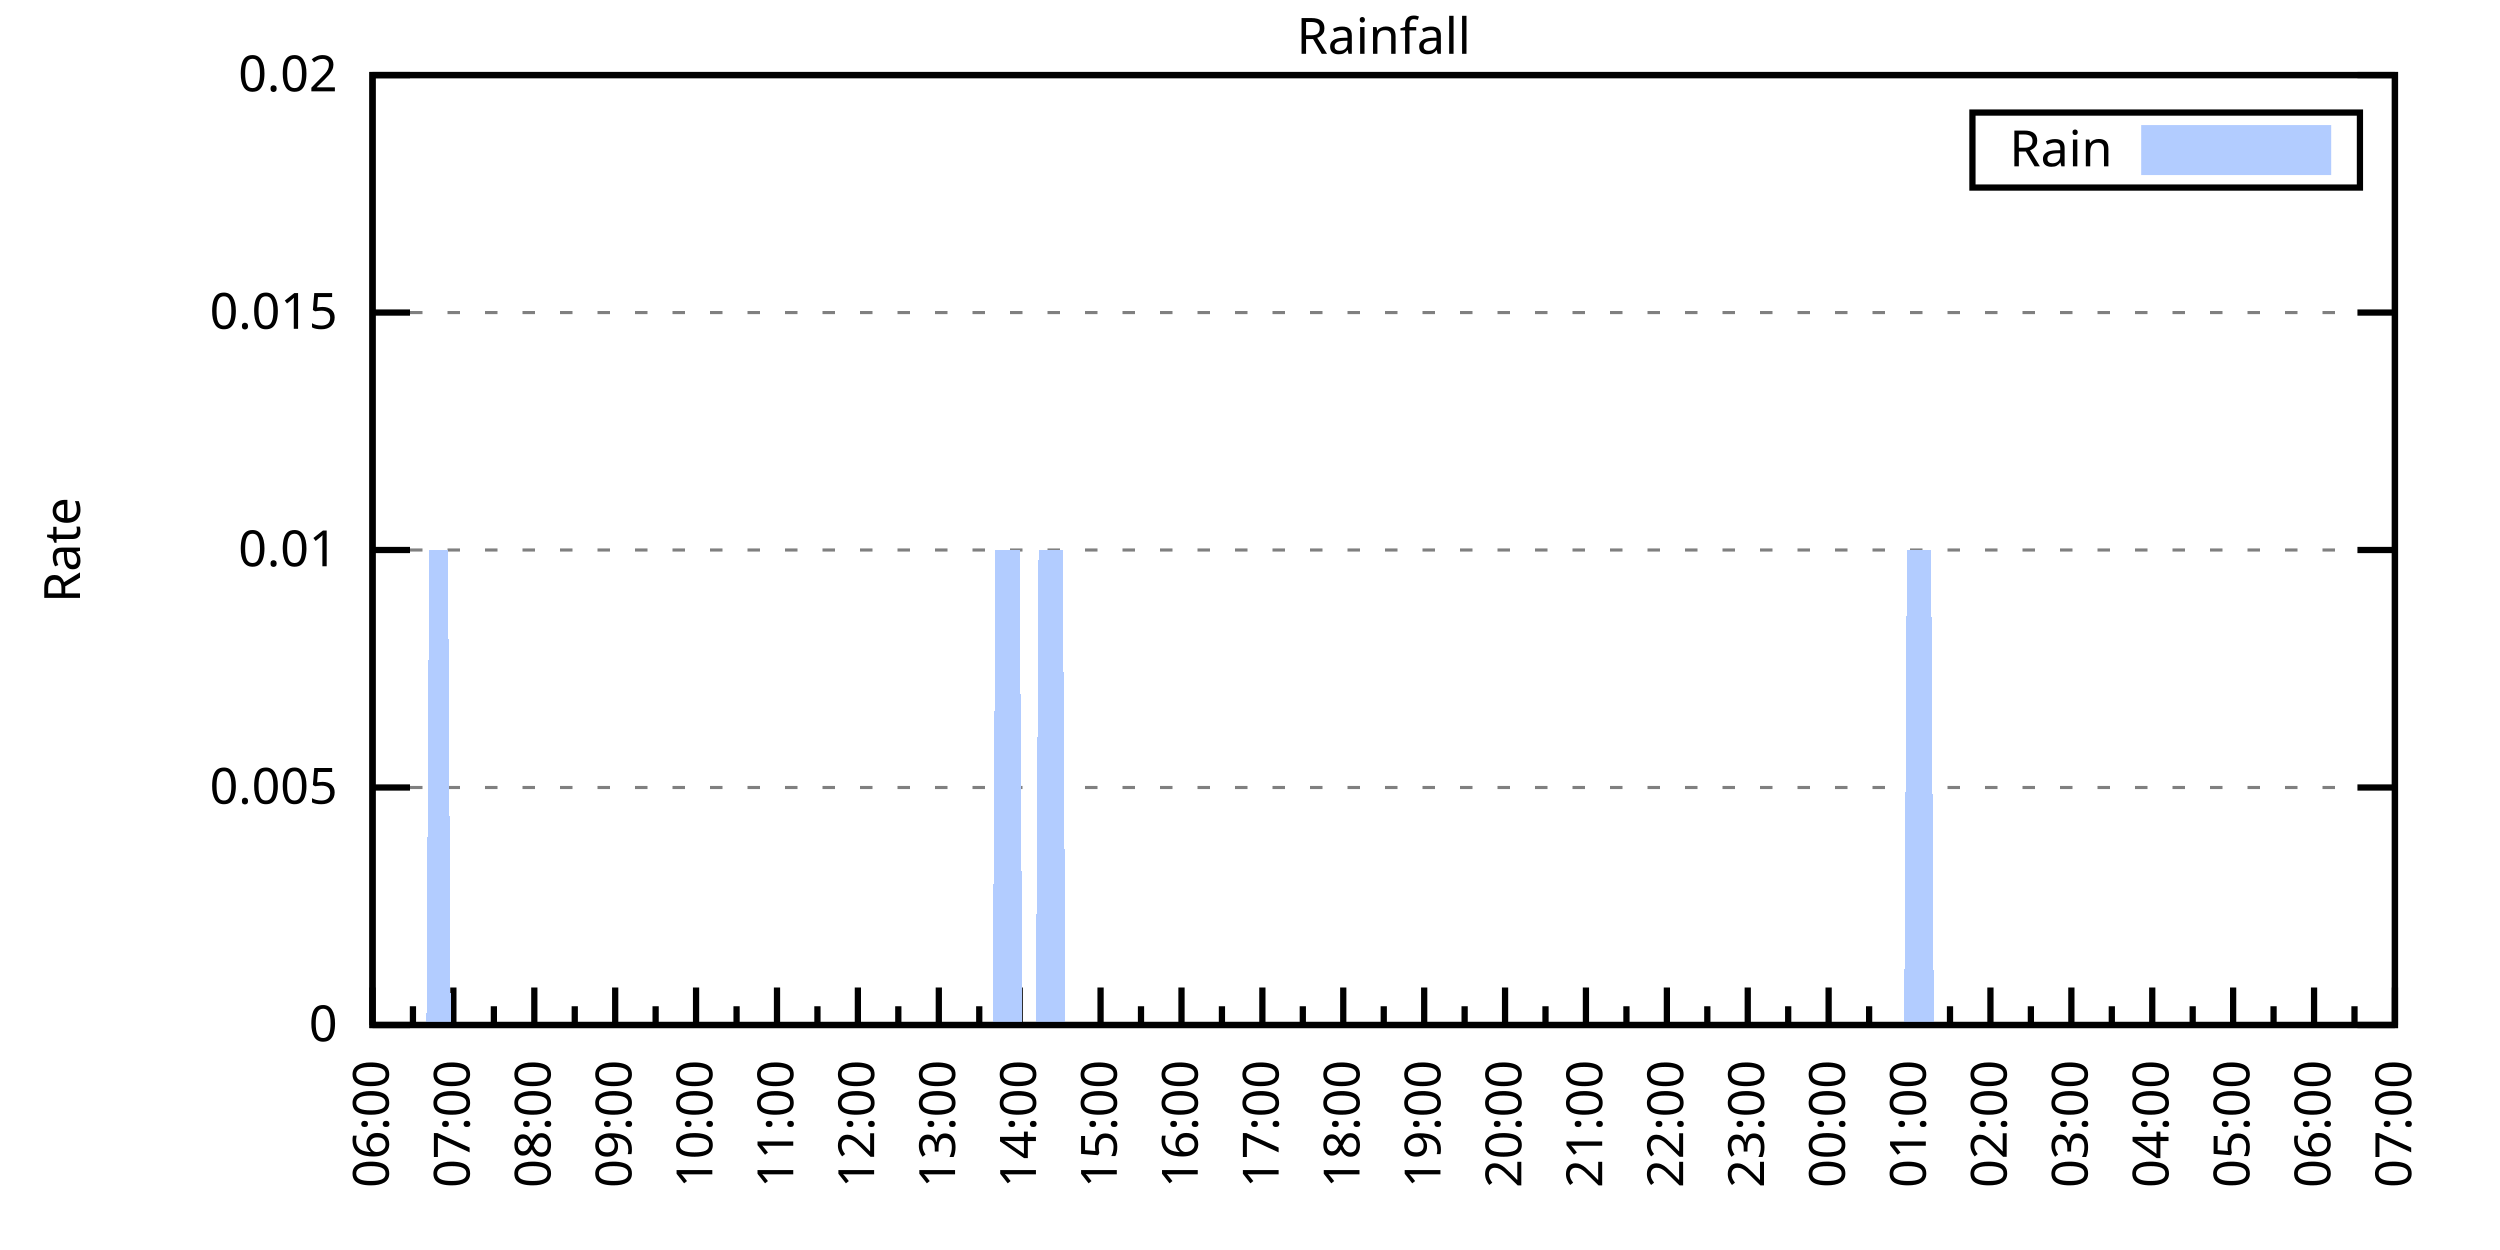
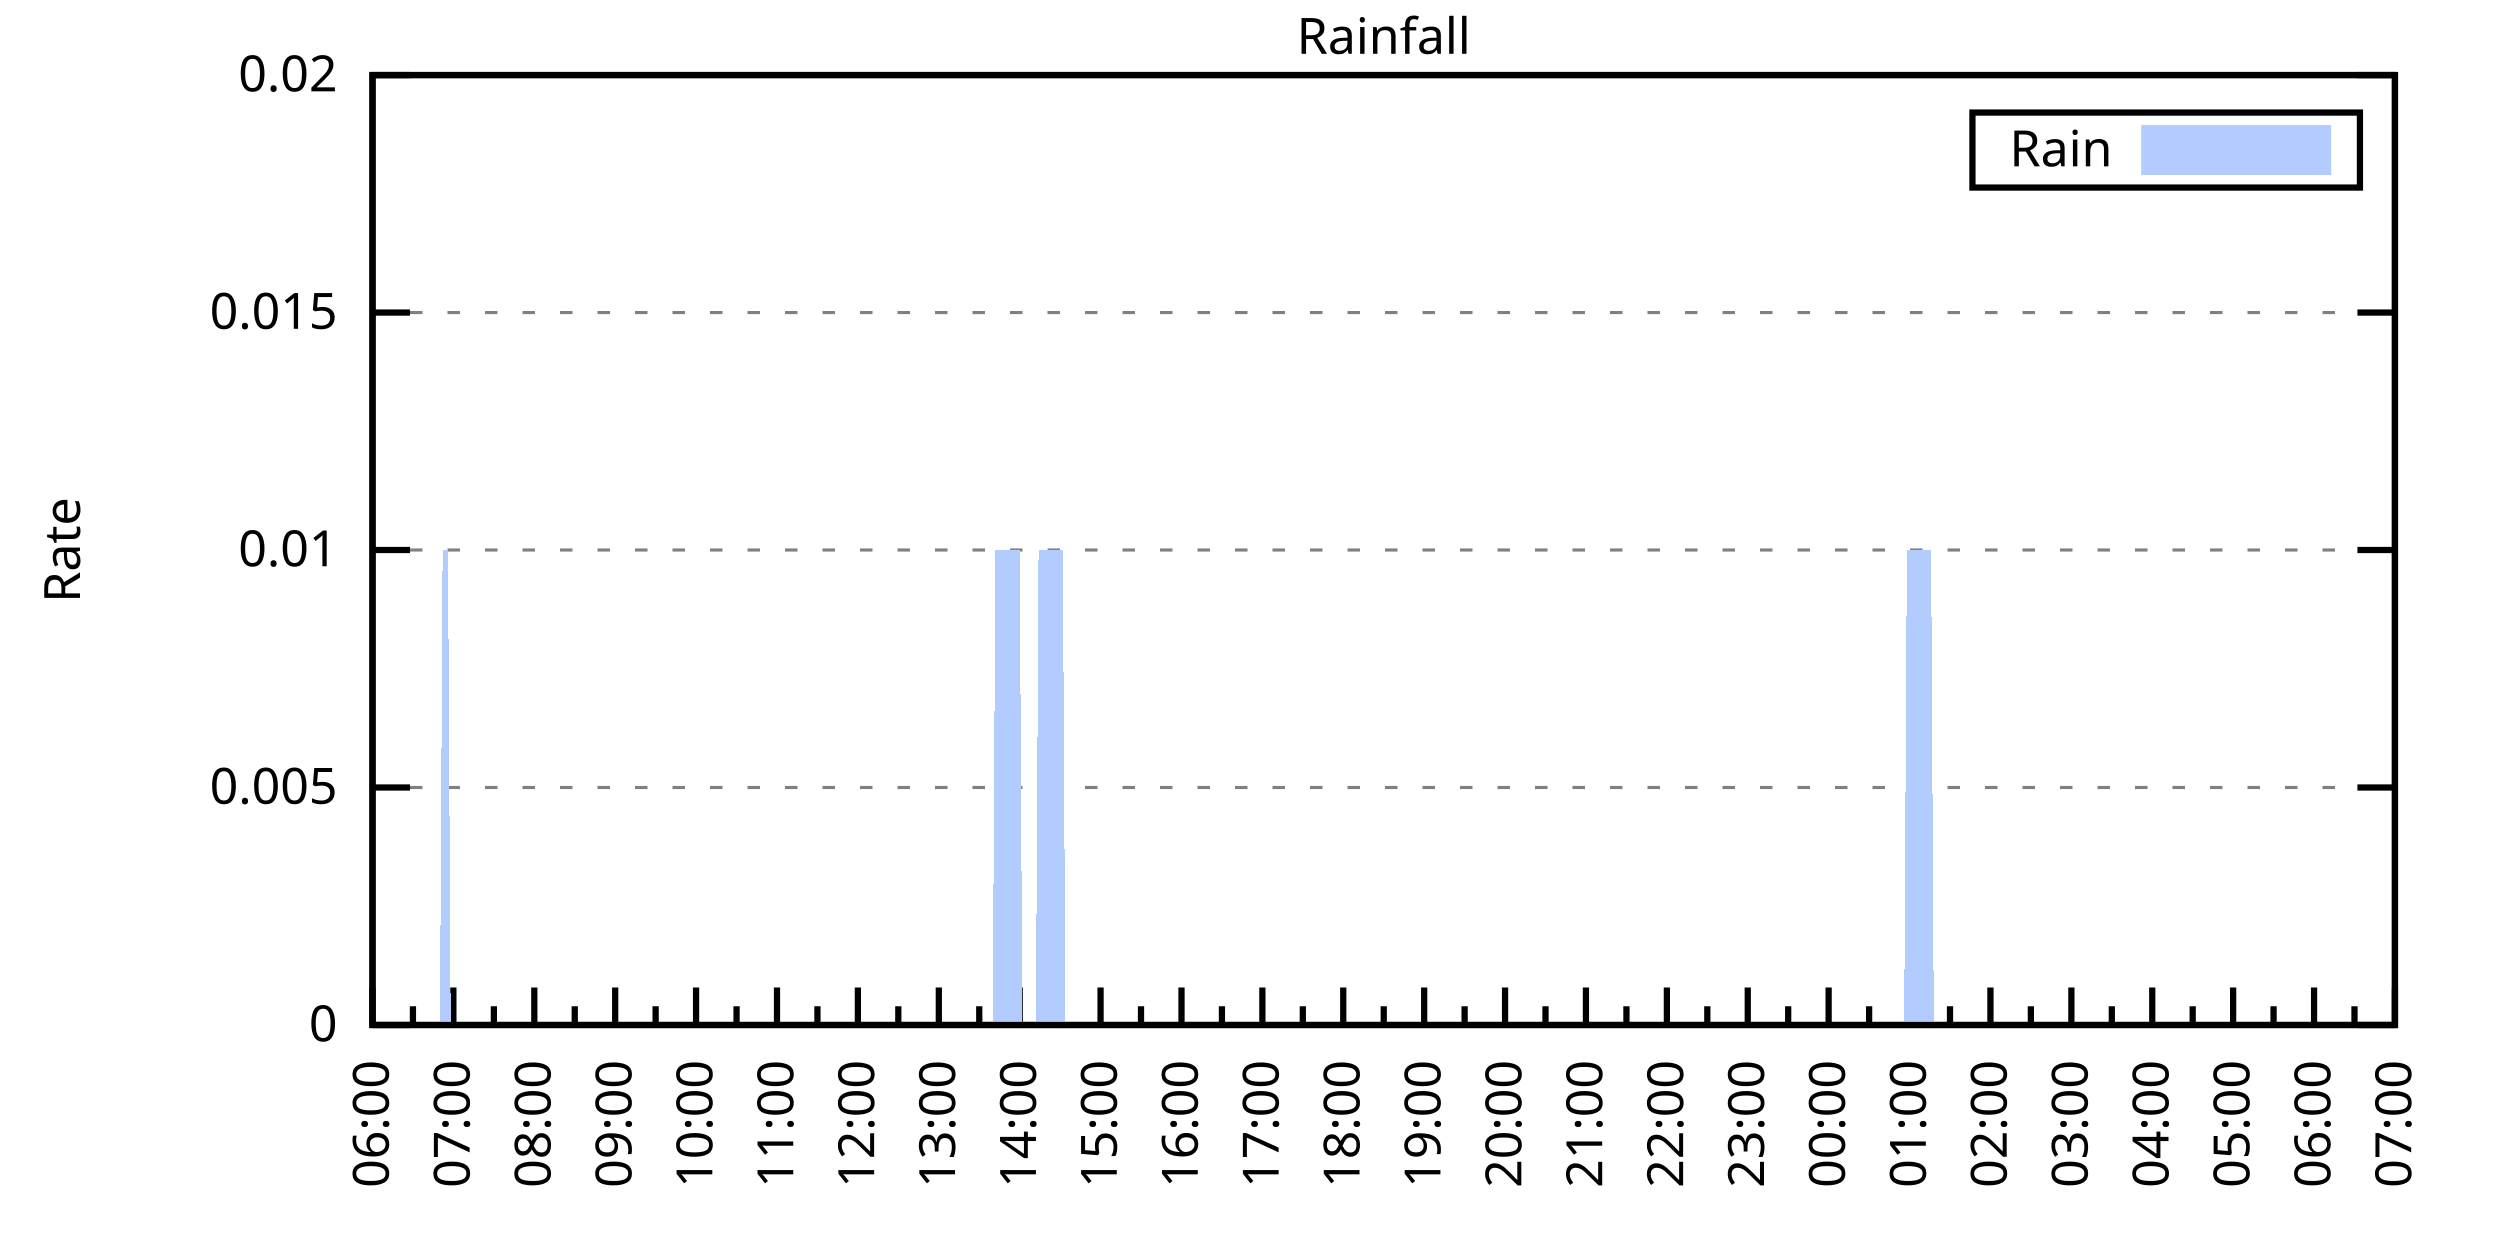
<svg xmlns="http://www.w3.org/2000/svg" xmlns:xlink="http://www.w3.org/1999/xlink" width="400" height="200" viewBox="0 0 400 200">
  <g id="gnuplot_canvas">
    <rect x="0" y="0" width="400" height="200" fill="none" />
    <defs>
      <circle id="gpDot" r="0.5" stroke-width="0.5" stroke="currentColor" />
      <path id="gpPt0" stroke-width="0.333" stroke="currentColor" d="M-1,0 h2 M0,-1 v2" />
      <path id="gpPt1" stroke-width="0.333" stroke="currentColor" d="M-1,-1 L1,1 M1,-1 L-1,1" />
      <path id="gpPt2" stroke-width="0.333" stroke="currentColor" d="M-1,0 L1,0 M0,-1 L0,1 M-1,-1 L1,1 M-1,1 L1,-1" />
      <rect id="gpPt3" stroke-width="0.333" stroke="currentColor" x="-1" y="-1" width="2" height="2" />
      <rect id="gpPt4" stroke-width="0.333" stroke="currentColor" fill="currentColor" x="-1" y="-1" width="2" height="2" />
      <circle id="gpPt5" stroke-width="0.333" stroke="currentColor" cx="0" cy="0" r="1" />
      <use xlink:href="#gpPt5" id="gpPt6" fill="currentColor" stroke="none" />
      <path id="gpPt7" stroke-width="0.333" stroke="currentColor" d="M0,-1.33 L-1.33,0.67 L1.33,0.67 z" />
      <use xlink:href="#gpPt7" id="gpPt8" fill="currentColor" stroke="none" />
      <use xlink:href="#gpPt7" id="gpPt9" stroke="currentColor" transform="rotate(180)" />
      <use xlink:href="#gpPt9" id="gpPt10" fill="currentColor" stroke="none" />
      <use xlink:href="#gpPt3" id="gpPt11" stroke="currentColor" transform="rotate(45)" />
      <use xlink:href="#gpPt11" id="gpPt12" fill="currentColor" stroke="none" />
      <path id="gpPt13" stroke-width="0.333" stroke="currentColor" d="M0,1.330 L1.265,0.411 L0.782,-1.067 L-0.782,-1.076 L-1.265,0.411 z" />
      <use xlink:href="#gpPt13" id="gpPt14" fill="currentColor" stroke="none" />
      <filter id="textbox" filterUnits="objectBoundingBox" x="0" y="0" height="1" width="1">
        <feFlood flood-color="white" flood-opacity="1" result="bgnd" />
        <feComposite in="SourceGraphic" in2="bgnd" operator="atop" />
      </filter>
      <filter id="greybox" filterUnits="objectBoundingBox" x="0" y="0" height="1" width="1">
        <feFlood flood-color="lightgrey" flood-opacity="1" result="grey" />
        <feComposite in="SourceGraphic" in2="grey" operator="atop" />
      </filter>
    </defs>
    <g fill="none" color="white" stroke="currentColor" stroke-width="1.00" stroke-linecap="butt" stroke-linejoin="miter">
</g>
    <g fill="none" color="black" stroke="currentColor" stroke-width="1.00" stroke-linecap="butt" stroke-linejoin="miter">
      <g stroke="none" shape-rendering="crispEdges">
        <polygon fill="rgb(255, 255, 255)" points="59.60,164.00 383.18,164.00 383.18,12.02 59.60,12.02 " />
      </g>
    </g>
    <g fill="none" color="black" stroke="currentColor" stroke-width="1.00" stroke-linecap="butt" stroke-linejoin="miter">
</g>
    <g fill="none" color="black" stroke="black" stroke-width="0.50" stroke-linecap="butt" stroke-linejoin="miter">
</g>
    <g fill="none" color="gray" stroke="currentColor" stroke-width="0.50" stroke-linecap="butt" stroke-linejoin="miter">
      <path stroke="gray" stroke-dasharray="2,4" class="gridline" d="M59.60,164.00 L383.19,164.00  " />
    </g>
    <g fill="none" color="gray" stroke="gray" stroke-width="1.00" stroke-linecap="butt" stroke-linejoin="miter">
</g>
    <g fill="none" color="black" stroke="currentColor" stroke-width="1.00" stroke-linecap="butt" stroke-linejoin="miter">
      <path stroke="black" d="M59.60,164.00 L65.60,164.00 M383.19,164.00 L377.19,164.00  " />
      <g transform="translate(54.00,166.60)" stroke="none" fill="black" font-family="Sans" font-size="8.00" text-anchor="end">
        <text>
          <tspan font-family="Sans"> 0</tspan>
        </text>
      </g>
    </g>
    <g fill="none" color="black" stroke="currentColor" stroke-width="1.00" stroke-linecap="butt" stroke-linejoin="miter">
</g>
    <g fill="none" color="black" stroke="black" stroke-width="0.50" stroke-linecap="butt" stroke-linejoin="miter">
</g>
    <g fill="none" color="gray" stroke="currentColor" stroke-width="0.50" stroke-linecap="butt" stroke-linejoin="miter">
      <path stroke="gray" stroke-dasharray="2,4" class="gridline" d="M59.60,126.00 L383.19,126.00  " />
    </g>
    <g fill="none" color="gray" stroke="gray" stroke-width="1.00" stroke-linecap="butt" stroke-linejoin="miter">
</g>
    <g fill="none" color="black" stroke="currentColor" stroke-width="1.00" stroke-linecap="butt" stroke-linejoin="miter">
      <path stroke="black" d="M59.60,126.00 L65.60,126.00 M383.19,126.00 L377.19,126.00  " />
      <g transform="translate(54.00,128.60)" stroke="none" fill="black" font-family="Sans" font-size="8.00" text-anchor="end">
        <text>
          <tspan font-family="Sans"> 0.005</tspan>
        </text>
      </g>
    </g>
    <g fill="none" color="black" stroke="currentColor" stroke-width="1.00" stroke-linecap="butt" stroke-linejoin="miter">
</g>
    <g fill="none" color="black" stroke="black" stroke-width="0.50" stroke-linecap="butt" stroke-linejoin="miter">
</g>
    <g fill="none" color="gray" stroke="currentColor" stroke-width="0.50" stroke-linecap="butt" stroke-linejoin="miter">
      <path stroke="gray" stroke-dasharray="2,4" class="gridline" d="M59.60,88.00 L383.19,88.00  " />
    </g>
    <g fill="none" color="gray" stroke="gray" stroke-width="1.00" stroke-linecap="butt" stroke-linejoin="miter">
</g>
    <g fill="none" color="black" stroke="currentColor" stroke-width="1.00" stroke-linecap="butt" stroke-linejoin="miter">
      <path stroke="black" d="M59.60,88.00 L65.60,88.00 M383.19,88.00 L377.19,88.00  " />
      <g transform="translate(54.00,90.60)" stroke="none" fill="black" font-family="Sans" font-size="8.00" text-anchor="end">
        <text>
          <tspan font-family="Sans"> 0.01</tspan>
        </text>
      </g>
    </g>
    <g fill="none" color="black" stroke="currentColor" stroke-width="1.00" stroke-linecap="butt" stroke-linejoin="miter">
</g>
    <g fill="none" color="black" stroke="black" stroke-width="0.50" stroke-linecap="butt" stroke-linejoin="miter">
</g>
    <g fill="none" color="gray" stroke="currentColor" stroke-width="0.50" stroke-linecap="butt" stroke-linejoin="miter">
      <path stroke="gray" stroke-dasharray="2,4" class="gridline" d="M59.60,50.01 L383.19,50.01  " />
    </g>
    <g fill="none" color="gray" stroke="gray" stroke-width="1.00" stroke-linecap="butt" stroke-linejoin="miter">
</g>
    <g fill="none" color="black" stroke="currentColor" stroke-width="1.00" stroke-linecap="butt" stroke-linejoin="miter">
      <path stroke="black" d="M59.60,50.01 L65.60,50.01 M383.19,50.01 L377.19,50.01  " />
      <g transform="translate(54.00,52.61)" stroke="none" fill="black" font-family="Sans" font-size="8.00" text-anchor="end">
        <text>
          <tspan font-family="Sans"> 0.015</tspan>
        </text>
      </g>
    </g>
    <g fill="none" color="black" stroke="currentColor" stroke-width="1.00" stroke-linecap="butt" stroke-linejoin="miter">
</g>
    <g fill="none" color="black" stroke="black" stroke-width="0.50" stroke-linecap="butt" stroke-linejoin="miter">
</g>
    <g fill="none" color="gray" stroke="currentColor" stroke-width="0.50" stroke-linecap="butt" stroke-linejoin="miter">
      <path stroke="gray" stroke-dasharray="2,4" class="gridline" d="M59.60,12.01 L383.19,12.01  " />
    </g>
    <g fill="none" color="gray" stroke="gray" stroke-width="1.00" stroke-linecap="butt" stroke-linejoin="miter">
</g>
    <g fill="none" color="black" stroke="currentColor" stroke-width="1.00" stroke-linecap="butt" stroke-linejoin="miter">
      <path stroke="black" d="M59.60,12.01 L65.60,12.01 M383.19,12.01 L377.19,12.01  " />
      <g transform="translate(54.00,14.61)" stroke="none" fill="black" font-family="Sans" font-size="8.00" text-anchor="end">
        <text>
          <tspan font-family="Sans"> 0.02</tspan>
        </text>
      </g>
    </g>
    <g fill="none" color="black" stroke="currentColor" stroke-width="1.00" stroke-linecap="butt" stroke-linejoin="miter">
      <path stroke="black" d="M59.60,164.00 L59.60,158.00  " />
      <g transform="translate(62.20,169.60) rotate(270)" stroke="none" fill="black" font-family="Sans" font-size="8.00" text-anchor="end">
        <text>
          <tspan font-family="Sans">06:00</tspan>
        </text>
      </g>
    </g>
    <g fill="none" color="black" stroke="currentColor" stroke-width="1.00" stroke-linecap="butt" stroke-linejoin="miter">
      <path stroke="black" d="M66.07,164.00 L66.07,161.00 M72.54,164.00 L72.54,158.00  " />
      <g transform="translate(75.14,169.60) rotate(270)" stroke="none" fill="black" font-family="Sans" font-size="8.00" text-anchor="end">
        <text>
          <tspan font-family="Sans">07:00</tspan>
        </text>
      </g>
    </g>
    <g fill="none" color="black" stroke="currentColor" stroke-width="1.00" stroke-linecap="butt" stroke-linejoin="miter">
      <path stroke="black" d="M79.02,164.00 L79.02,161.00 M85.49,164.00 L85.49,158.00  " />
      <g transform="translate(88.09,169.60) rotate(270)" stroke="none" fill="black" font-family="Sans" font-size="8.00" text-anchor="end">
        <text>
          <tspan font-family="Sans">08:00</tspan>
        </text>
      </g>
    </g>
    <g fill="none" color="black" stroke="currentColor" stroke-width="1.00" stroke-linecap="butt" stroke-linejoin="miter">
      <path stroke="black" d="M91.96,164.00 L91.96,161.00 M98.43,164.00 L98.43,158.00  " />
      <g transform="translate(101.03,169.60) rotate(270)" stroke="none" fill="black" font-family="Sans" font-size="8.00" text-anchor="end">
        <text>
          <tspan font-family="Sans">09:00</tspan>
        </text>
      </g>
    </g>
    <g fill="none" color="black" stroke="currentColor" stroke-width="1.00" stroke-linecap="butt" stroke-linejoin="miter">
      <path stroke="black" d="M104.90,164.00 L104.90,161.00 M111.37,164.00 L111.37,158.00  " />
      <g transform="translate(113.97,169.60) rotate(270)" stroke="none" fill="black" font-family="Sans" font-size="8.00" text-anchor="end">
        <text>
          <tspan font-family="Sans">10:00</tspan>
        </text>
      </g>
    </g>
    <g fill="none" color="black" stroke="currentColor" stroke-width="1.00" stroke-linecap="butt" stroke-linejoin="miter">
      <path stroke="black" d="M117.85,164.00 L117.85,161.00 M124.32,164.00 L124.32,158.00  " />
      <g transform="translate(126.92,169.60) rotate(270)" stroke="none" fill="black" font-family="Sans" font-size="8.00" text-anchor="end">
        <text>
          <tspan font-family="Sans">11:00</tspan>
        </text>
      </g>
    </g>
    <g fill="none" color="black" stroke="currentColor" stroke-width="1.00" stroke-linecap="butt" stroke-linejoin="miter">
      <path stroke="black" d="M130.79,164.00 L130.79,161.00 M137.26,164.00 L137.26,158.00  " />
      <g transform="translate(139.86,169.60) rotate(270)" stroke="none" fill="black" font-family="Sans" font-size="8.00" text-anchor="end">
        <text>
          <tspan font-family="Sans">12:00</tspan>
        </text>
      </g>
    </g>
    <g fill="none" color="black" stroke="currentColor" stroke-width="1.00" stroke-linecap="butt" stroke-linejoin="miter">
      <path stroke="black" d="M143.73,164.00 L143.73,161.00 M150.21,164.00 L150.21,158.00  " />
      <g transform="translate(152.81,169.60) rotate(270)" stroke="none" fill="black" font-family="Sans" font-size="8.00" text-anchor="end">
        <text>
          <tspan font-family="Sans">13:00</tspan>
        </text>
      </g>
    </g>
    <g fill="none" color="black" stroke="currentColor" stroke-width="1.00" stroke-linecap="butt" stroke-linejoin="miter">
      <path stroke="black" d="M156.68,164.00 L156.68,161.00 M163.15,164.00 L163.15,158.00  " />
      <g transform="translate(165.75,169.60) rotate(270)" stroke="none" fill="black" font-family="Sans" font-size="8.00" text-anchor="end">
        <text>
          <tspan font-family="Sans">14:00</tspan>
        </text>
      </g>
    </g>
    <g fill="none" color="black" stroke="currentColor" stroke-width="1.00" stroke-linecap="butt" stroke-linejoin="miter">
      <path stroke="black" d="M169.62,164.00 L169.62,161.00 M176.09,164.00 L176.09,158.00  " />
      <g transform="translate(178.69,169.60) rotate(270)" stroke="none" fill="black" font-family="Sans" font-size="8.00" text-anchor="end">
        <text>
          <tspan font-family="Sans">15:00</tspan>
        </text>
      </g>
    </g>
    <g fill="none" color="black" stroke="currentColor" stroke-width="1.00" stroke-linecap="butt" stroke-linejoin="miter">
      <path stroke="black" d="M182.56,164.00 L182.56,161.00 M189.04,164.00 L189.04,158.00  " />
      <g transform="translate(191.64,169.60) rotate(270)" stroke="none" fill="black" font-family="Sans" font-size="8.00" text-anchor="end">
        <text>
          <tspan font-family="Sans">16:00</tspan>
        </text>
      </g>
    </g>
    <g fill="none" color="black" stroke="currentColor" stroke-width="1.00" stroke-linecap="butt" stroke-linejoin="miter">
      <path stroke="black" d="M195.51,164.00 L195.51,161.00 M201.98,164.00 L201.98,158.00  " />
      <g transform="translate(204.58,169.60) rotate(270)" stroke="none" fill="black" font-family="Sans" font-size="8.00" text-anchor="end">
        <text>
          <tspan font-family="Sans">17:00</tspan>
        </text>
      </g>
    </g>
    <g fill="none" color="black" stroke="currentColor" stroke-width="1.00" stroke-linecap="butt" stroke-linejoin="miter">
      <path stroke="black" d="M208.45,164.00 L208.45,161.00 M214.92,164.00 L214.92,158.00  " />
      <g transform="translate(217.52,169.60) rotate(270)" stroke="none" fill="black" font-family="Sans" font-size="8.00" text-anchor="end">
        <text>
          <tspan font-family="Sans">18:00</tspan>
        </text>
      </g>
    </g>
    <g fill="none" color="black" stroke="currentColor" stroke-width="1.00" stroke-linecap="butt" stroke-linejoin="miter">
      <path stroke="black" d="M221.40,164.00 L221.40,161.00 M227.87,164.00 L227.87,158.00  " />
      <g transform="translate(230.47,169.60) rotate(270)" stroke="none" fill="black" font-family="Sans" font-size="8.00" text-anchor="end">
        <text>
          <tspan font-family="Sans">19:00</tspan>
        </text>
      </g>
    </g>
    <g fill="none" color="black" stroke="currentColor" stroke-width="1.00" stroke-linecap="butt" stroke-linejoin="miter">
      <path stroke="black" d="M234.34,164.00 L234.34,161.00 M240.81,164.00 L240.81,158.00  " />
      <g transform="translate(243.41,169.60) rotate(270)" stroke="none" fill="black" font-family="Sans" font-size="8.00" text-anchor="end">
        <text>
          <tspan font-family="Sans">20:00</tspan>
        </text>
      </g>
    </g>
    <g fill="none" color="black" stroke="currentColor" stroke-width="1.00" stroke-linecap="butt" stroke-linejoin="miter">
      <path stroke="black" d="M247.28,164.00 L247.28,161.00 M253.75,164.00 L253.75,158.00  " />
      <g transform="translate(256.35,169.60) rotate(270)" stroke="none" fill="black" font-family="Sans" font-size="8.00" text-anchor="end">
        <text>
          <tspan font-family="Sans">21:00</tspan>
        </text>
      </g>
    </g>
    <g fill="none" color="black" stroke="currentColor" stroke-width="1.00" stroke-linecap="butt" stroke-linejoin="miter">
      <path stroke="black" d="M260.23,164.00 L260.23,161.00 M266.70,164.00 L266.70,158.00  " />
      <g transform="translate(269.30,169.60) rotate(270)" stroke="none" fill="black" font-family="Sans" font-size="8.00" text-anchor="end">
        <text>
          <tspan font-family="Sans">22:00</tspan>
        </text>
      </g>
    </g>
    <g fill="none" color="black" stroke="currentColor" stroke-width="1.00" stroke-linecap="butt" stroke-linejoin="miter">
      <path stroke="black" d="M273.17,164.00 L273.17,161.00 M279.64,164.00 L279.64,158.00  " />
      <g transform="translate(282.24,169.60) rotate(270)" stroke="none" fill="black" font-family="Sans" font-size="8.00" text-anchor="end">
        <text>
          <tspan font-family="Sans">23:00</tspan>
        </text>
      </g>
    </g>
    <g fill="none" color="black" stroke="currentColor" stroke-width="1.00" stroke-linecap="butt" stroke-linejoin="miter">
      <path stroke="black" d="M286.11,164.00 L286.11,161.00 M292.58,164.00 L292.58,158.00  " />
      <g transform="translate(295.18,169.60) rotate(270)" stroke="none" fill="black" font-family="Sans" font-size="8.00" text-anchor="end">
        <text>
          <tspan font-family="Sans">00:00</tspan>
        </text>
      </g>
    </g>
    <g fill="none" color="black" stroke="currentColor" stroke-width="1.00" stroke-linecap="butt" stroke-linejoin="miter">
      <path stroke="black" d="M299.06,164.00 L299.06,161.00 M305.53,164.00 L305.53,158.00  " />
      <g transform="translate(308.13,169.60) rotate(270)" stroke="none" fill="black" font-family="Sans" font-size="8.00" text-anchor="end">
        <text>
          <tspan font-family="Sans">01:00</tspan>
        </text>
      </g>
    </g>
    <g fill="none" color="black" stroke="currentColor" stroke-width="1.00" stroke-linecap="butt" stroke-linejoin="miter">
      <path stroke="black" d="M312.00,164.00 L312.00,161.00 M318.47,164.00 L318.47,158.00  " />
      <g transform="translate(321.07,169.60) rotate(270)" stroke="none" fill="black" font-family="Sans" font-size="8.00" text-anchor="end">
        <text>
          <tspan font-family="Sans">02:00</tspan>
        </text>
      </g>
    </g>
    <g fill="none" color="black" stroke="currentColor" stroke-width="1.00" stroke-linecap="butt" stroke-linejoin="miter">
      <path stroke="black" d="M324.94,164.00 L324.94,161.00 M331.42,164.00 L331.42,158.00  " />
      <g transform="translate(334.02,169.60) rotate(270)" stroke="none" fill="black" font-family="Sans" font-size="8.00" text-anchor="end">
        <text>
          <tspan font-family="Sans">03:00</tspan>
        </text>
      </g>
    </g>
    <g fill="none" color="black" stroke="currentColor" stroke-width="1.00" stroke-linecap="butt" stroke-linejoin="miter">
      <path stroke="black" d="M337.89,164.00 L337.89,161.00 M344.36,164.00 L344.36,158.00  " />
      <g transform="translate(346.96,169.60) rotate(270)" stroke="none" fill="black" font-family="Sans" font-size="8.00" text-anchor="end">
        <text>
          <tspan font-family="Sans">04:00</tspan>
        </text>
      </g>
    </g>
    <g fill="none" color="black" stroke="currentColor" stroke-width="1.00" stroke-linecap="butt" stroke-linejoin="miter">
      <path stroke="black" d="M350.83,164.00 L350.83,161.00 M357.30,164.00 L357.30,158.00  " />
      <g transform="translate(359.90,169.60) rotate(270)" stroke="none" fill="black" font-family="Sans" font-size="8.00" text-anchor="end">
        <text>
          <tspan font-family="Sans">05:00</tspan>
        </text>
      </g>
    </g>
    <g fill="none" color="black" stroke="currentColor" stroke-width="1.00" stroke-linecap="butt" stroke-linejoin="miter">
      <path stroke="black" d="M363.77,164.00 L363.77,161.00 M370.25,164.00 L370.25,158.00  " />
      <g transform="translate(372.85,169.60) rotate(270)" stroke="none" fill="black" font-family="Sans" font-size="8.00" text-anchor="end">
        <text>
          <tspan font-family="Sans">06:00</tspan>
        </text>
      </g>
    </g>
    <g fill="none" color="black" stroke="currentColor" stroke-width="1.00" stroke-linecap="butt" stroke-linejoin="miter">
      <path stroke="black" d="M376.72,164.00 L376.72,161.00 M383.19,164.00 L383.19,158.00  " />
      <g transform="translate(385.79,169.60) rotate(270)" stroke="none" fill="black" font-family="Sans" font-size="8.00" text-anchor="end">
        <text>
          <tspan font-family="Sans">07:00</tspan>
        </text>
      </g>
    </g>
    <g fill="none" color="black" stroke="currentColor" stroke-width="1.00" stroke-linecap="butt" stroke-linejoin="miter">
</g>
    <g fill="none" color="black" stroke="currentColor" stroke-width="1.00" stroke-linecap="butt" stroke-linejoin="miter">
      <path stroke="black" d="M59.60,12.01 L59.60,164.00 L383.19,164.00 L383.19,12.01 L59.60,12.01 Z  " />
    </g>
    <g fill="none" color="black" stroke="currentColor" stroke-width="1.00" stroke-linecap="butt" stroke-linejoin="miter">
      <g transform="translate(12.80,88.01) rotate(270)" stroke="none" fill="black" font-family="Sans" font-size="8.00" text-anchor="middle">
        <text>
          <tspan font-family="Sans">Rate</tspan>
        </text>
      </g>
    </g>
    <g fill="none" color="black" stroke="currentColor" stroke-width="1.00" stroke-linecap="butt" stroke-linejoin="miter">
</g>
    <g fill="none" color="black" stroke="currentColor" stroke-width="1.00" stroke-linecap="butt" stroke-linejoin="miter">
      <path stroke="black" d="M315.59,30.01 L315.59,18.01 L377.59,18.01 L377.59,30.01 L315.59,30.01 Z  " />
    </g>
    <g id="Rainfall_plot_1">
      <g fill="none" color="white" stroke="black" stroke-width="2.00" stroke-linecap="butt" stroke-linejoin="miter">
</g>
      <g fill="none" color="black" stroke="currentColor" stroke-width="2.00" stroke-linecap="butt" stroke-linejoin="miter">
        <g transform="translate(337.99,26.61)" stroke="none" fill="black" font-family="Sans" font-size="8.00" text-anchor="end">
          <text>
            <tspan font-family="Sans">Rain</tspan>
          </text>
        </g>
      </g>
      <g fill="none" color="black" stroke="currentColor" stroke-width="2.00" stroke-linecap="butt" stroke-linejoin="miter">
        <g stroke="none" shape-rendering="crispEdges">
          <polygon fill="rgb(178, 204, 255)" points="343.59,27.01 371.99,27.01 371.99,21.01 343.59,21.01 " />
        </g>
        <path stroke="rgb(178, 204, 255)" d="M343.59,27.01 L371.99,27.01 L371.99,21.01 L343.59,21.01 L343.59,27.01 Z  " />
      </g>
      <g fill="none" color="black" stroke="currentColor" stroke-width="2.00" stroke-linecap="butt" stroke-linejoin="miter">
        <g stroke="none" shape-rendering="crispEdges">
-           <polygon fill="rgb(178, 204, 255)" points="64.35,164.00 64.78,164.00 65.21,164.00 65.64,164.00 66.07,164.00 66.50,164.00 66.93,164.00 67.37,164.00 67.80,164.00 68.23,164.00 68.66,88.00 69.09,88.00 69.52,88.00 69.95,88.00 70.39,88.00 70.82,88.00 71.25,88.00 71.68,88.00 72.11,164.00 72.54,164.00 72.98,164.00 73.41,164.00 73.84,164.00 74.27,164.00 74.70,164.00 75.13,164.00 75.56,164.00 76.00,164.00 76.43,164.00 76.86,164.00 77.29,164.00 77.72,164.00 78.15,164.00 78.58,164.00 79.02,164.00 79.45,164.00 79.88,164.00 80.31,164.00 80.74,164.00 81.17,164.00 81.60,164.00 82.04,164.00 82.47,164.00 82.90,164.00 83.33,164.00 83.76,164.00 84.19,164.00 84.62,164.00 85.06,164.00 85.49,164.00 85.92,164.00 86.35,164.00 86.78,164.00 87.21,164.00 87.64,164.00 88.08,164.00 88.51,164.00 88.94,164.00 89.37,164.00 89.80,164.00 90.23,164.00 90.66,164.00 91.10,164.00 91.53,164.00 91.96,164.00 92.39,164.00 92.82,164.00 93.25,164.00 93.68,164.00 94.12,164.00 94.55,164.00 94.98,164.00 95.41,164.00 95.84,164.00 96.27,164.00 96.70,164.00 97.14,164.00 97.57,164.00 98.00,164.00 98.43,164.00 98.86,164.00 99.29,164.00 99.73,164.00 100.16,164.00 100.59,164.00 101.02,164.00 101.45,164.00 101.88,164.00 102.31,164.00 102.75,164.00 103.18,164.00 103.61,164.00 104.04,164.00 104.47,164.00 104.90,164.00 105.33,164.00 105.77,164.00 106.20,164.00 106.63,164.00 107.06,164.00 107.49,164.00 107.92,164.00 108.35,164.00 108.79,164.00 109.22,164.00 109.65,164.00 110.08,164.00 110.51,164.00 110.94,164.00 111.37,164.00 111.81,164.00 112.24,164.00 112.67,164.00 113.10,164.00 113.53,164.00 113.96,164.00 114.39,164.00 114.83,164.00 115.26,164.00 115.69,164.00 116.12,164.00 116.55,164.00 116.98,164.00 117.41,164.00 117.85,164.00 118.28,164.00 118.71,164.00 119.14,164.00 119.57,164.00 120.00,164.00 120.43,164.00 120.87,164.00 121.30,164.00 121.73,164.00 122.16,164.00 122.59,164.00 123.02,164.00 123.46,164.00 123.89,164.00 124.32,164.00 124.75,164.00 125.18,164.00 125.61,164.00 126.04,164.00 126.48,164.00 126.91,164.00 127.34,164.00 127.77,164.00 128.20,164.00 128.63,164.00 129.06,164.00 129.50,164.00 129.93,164.00 130.36,164.00 130.79,164.00 131.22,164.00 131.65,164.00 132.08,164.00 132.52,164.00 132.95,164.00 133.38,164.00 133.81,164.00 134.24,164.00 134.67,164.00 135.10,164.00 135.54,164.00 135.97,164.00 136.40,164.00 136.83,164.00 137.26,164.00 137.69,164.00 138.12,164.00 138.56,164.00 138.99,164.00 139.42,164.00 139.85,164.00 140.28,164.00 140.71,164.00 141.14,164.00 141.58,164.00 142.01,164.00 142.44,164.00 142.87,164.00 143.30,164.00 143.73,164.00 144.16,164.00 144.60,164.00 145.03,164.00 145.46,164.00 145.89,164.00 146.32,164.00 146.75,164.00 147.19,164.00 147.62,164.00 148.05,164.00 148.48,164.00 148.91,164.00 149.34,164.00 149.77,164.00 150.21,164.00 150.64,164.00 151.07,164.00 151.50,164.00 151.93,164.00 152.36,164.00 152.79,164.00 153.23,164.00 153.66,164.00 154.09,164.00 154.52,164.00 154.95,164.00 155.38,164.00 155.81,164.00 156.25,164.00 156.68,164.00 157.11,164.00 157.54,164.00 157.97,164.00 158.40,164.00 158.83,164.00 159.27,88.00 159.70,88.00 160.13,88.00 160.56,88.00 160.99,88.00 161.42,88.00 161.85,88.00 162.29,88.00 162.72,88.00 163.15,88.00 163.58,164.00 164.01,164.00 164.44,164.00 164.87,164.00 165.31,164.00 165.74,164.00 166.17,88.00 166.60,88.00 167.03,88.00 167.46,88.00 167.89,88.00 168.33,88.00 168.76,88.00 169.19,88.00 169.62,88.00 170.05,88.00 170.48,164.00 170.91,164.00 171.35,164.00 171.78,164.00 172.21,164.00 172.64,164.00 173.07,164.00 173.50,164.00 173.94,164.00 174.37,164.00 174.80,164.00 175.23,164.00 175.66,164.00 176.09,164.00 176.52,164.00 176.96,164.00 177.39,164.00 177.82,164.00 178.25,164.00 178.68,164.00 179.11,164.00 179.54,164.00 179.98,164.00 180.41,164.00 180.84,164.00 181.27,164.00 181.70,164.00 182.13,164.00 182.56,164.00 183.00,164.00 183.43,164.00 183.86,164.00 184.29,164.00 184.72,164.00 185.15,164.00 185.58,164.00 186.02,164.00 186.45,164.00 186.88,164.00 187.31,164.00 187.74,164.00 188.17,164.00 188.60,164.00 189.04,164.00 189.47,164.00 189.90,164.00 190.33,164.00 190.76,164.00 191.19,164.00 191.62,164.00 192.06,164.00 192.49,164.00 192.92,164.00 193.35,164.00 193.78,164.00 194.21,164.00 194.64,164.00 195.08,164.00 195.51,164.00 195.94,164.00 196.37,164.00 196.80,164.00 197.23,164.00 197.67,164.00 198.10,164.00 198.53,164.00 198.96,164.00 199.39,164.00 199.82,164.00 200.25,164.00 200.69,164.00 201.12,164.00 201.55,164.00 201.98,164.00 202.41,164.00 202.84,164.00 203.27,164.00 203.71,164.00 204.14,164.00 204.57,164.00 205.00,164.00 205.43,164.00 205.86,164.00 206.29,164.00 206.73,164.00 207.16,164.00 207.59,164.00 208.02,164.00 208.45,164.00 208.88,164.00 209.31,164.00 209.75,164.00 210.18,164.00 210.61,164.00 211.04,164.00 211.47,164.00 211.90,164.00 212.33,164.00 212.77,164.00 213.20,164.00 213.63,164.00 214.06,164.00 214.49,164.00 214.92,164.00 215.35,164.00 215.79,164.00 216.22,164.00 216.65,164.00 217.08,164.00 217.51,164.00 217.94,164.00 218.37,164.00 218.81,164.00 219.24,164.00 219.67,164.00 220.10,164.00 220.53,164.00 220.96,164.00 221.40,164.00 221.83,164.00 222.26,164.00 222.69,164.00 223.12,164.00 223.55,164.00 223.98,164.00 224.42,164.00 224.85,164.00 225.28,164.00 225.71,164.00 226.14,164.00 226.57,164.00 227.00,164.00 227.44,164.00 227.87,164.00 228.30,164.00 228.73,164.00 229.16,164.00 229.59,164.00 230.02,164.00 230.46,164.00 230.89,164.00 231.32,164.00 231.75,164.00 232.18,164.00 232.61,164.00 233.04,164.00 233.48,164.00 233.91,164.00 234.34,164.00 234.77,164.00 235.20,164.00 235.63,164.00 236.06,164.00 236.50,164.00 236.93,164.00 237.36,164.00 237.79,164.00 238.22,164.00 238.65,164.00 239.08,164.00 239.52,164.00 239.95,164.00 240.38,164.00 240.81,164.00 241.24,164.00 241.67,164.00 242.10,164.00 242.54,164.00 242.97,164.00 243.40,164.00 243.83,164.00 244.26,164.00 244.69,164.00 245.12,164.00 245.56,164.00 245.99,164.00 246.42,164.00 246.85,164.00 247.28,164.00 247.71,164.00 248.15,164.00 248.58,164.00 249.01,164.00 249.44,164.00 249.87,164.00 250.30,164.00 250.73,164.00 251.17,164.00 251.60,164.00 252.03,164.00 252.46,164.00 252.89,164.00 253.32,164.00 253.75,164.00 254.19,164.00 254.62,164.00 255.05,164.00 255.48,164.00 255.91,164.00 256.34,164.00 256.77,164.00 257.21,164.00 257.64,164.00 258.07,164.00 258.50,164.00 258.93,164.00 259.36,164.00 259.79,164.00 260.23,164.00 260.66,164.00 261.09,164.00 261.52,164.00 261.95,164.00 262.38,164.00 262.81,164.00 263.25,164.00 263.68,164.00 264.11,164.00 264.54,164.00 264.97,164.00 265.40,164.00 265.83,164.00 266.27,164.00 266.70,164.00 267.13,164.00 267.56,164.00 267.99,164.00 268.42,164.00 268.85,164.00 269.29,164.00 269.72,164.00 270.15,164.00 270.58,164.00 271.01,164.00 271.44,164.00 271.88,164.00 272.31,164.00 272.74,164.00 273.17,164.00 273.60,164.00 274.03,164.00 274.46,164.00 274.90,164.00 275.33,164.00 275.76,164.00 276.19,164.00 276.62,164.00 277.05,164.00 277.48,164.00 277.92,164.00 278.35,164.00 278.78,164.00 279.21,164.00 279.64,164.00 280.07,164.00 280.50,164.00 280.94,164.00 281.37,164.00 281.80,164.00 282.23,164.00 282.66,164.00 283.09,164.00 283.52,164.00 283.96,164.00 284.39,164.00 284.82,164.00 285.25,164.00 285.68,164.00 286.11,164.00 286.54,164.00 286.98,164.00 287.41,164.00 287.84,164.00 288.27,164.00 288.70,164.00 289.13,164.00 289.56,164.00 290.00,164.00 290.43,164.00 290.86,164.00 291.29,164.00 291.72,164.00 292.15,164.00 292.58,164.00 293.02,164.00 293.45,164.00 293.88,164.00 294.31,164.00 294.74,164.00 295.17,164.00 295.60,164.00 296.04,164.00 296.47,164.00 296.90,164.00 297.33,164.00 297.76,164.00 298.19,164.00 298.63,164.00 299.06,164.00 299.49,164.00 299.92,164.00 300.35,164.00 300.78,164.00 301.21,164.00 301.65,164.00 302.08,164.00 302.51,164.00 302.94,164.00 303.37,164.00 303.80,164.00 304.23,164.00 304.67,164.00 305.10,88.00 305.53,88.00 305.96,88.00 306.39,88.00 306.82,88.00 307.25,88.00 307.69,88.00 308.12,88.00 308.55,88.00 308.98,88.00 309.41,164.00 309.84,164.00 310.27,164.00 310.71,164.00 311.14,164.00 311.57,164.00 312.00,164.00 312.43,164.00 312.86,164.00 313.29,164.00 313.73,164.00 314.16,164.00 314.59,164.00 315.02,164.00 315.45,164.00 315.88,164.00 316.31,164.00 316.75,164.00 317.18,164.00 317.61,164.00 318.04,164.00 318.47,164.00 318.90,164.00 319.33,164.00 319.77,164.00 320.20,164.00 320.63,164.00 321.06,164.00 321.49,164.00 321.92,164.00 322.36,164.00 322.79,164.00 323.22,164.00 323.65,164.00 324.08,164.00 324.51,164.00 324.94,164.00 325.38,164.00 325.81,164.00 326.24,164.00 326.67,164.00 327.10,164.00 327.53,164.00 327.96,164.00 328.40,164.00 328.83,164.00 329.26,164.00 329.69,164.00 330.12,164.00 330.55,164.00 330.98,164.00 331.42,164.00 331.85,164.00 332.28,164.00 332.71,164.00 333.14,164.00 333.57,164.00 334.00,164.00 334.44,164.00 334.87,164.00 335.30,164.00 335.73,164.00 336.16,164.00 336.59,164.00 337.02,164.00 337.46,164.00 337.89,164.00 338.32,164.00 338.75,164.00 339.18,164.00 339.61,164.00 340.04,164.00 340.48,164.00 340.91,164.00 341.34,164.00 341.77,164.00 342.20,164.00 342.63,164.00 343.06,164.00 343.50,164.00 343.93,164.00 344.36,164.00 344.79,164.00 345.22,164.00 345.65,164.00 346.09,164.00 346.52,164.00 346.95,164.00 347.38,164.00 347.81,164.00 348.24,164.00 348.67,164.00 349.11,164.00 349.54,164.00 349.97,164.00 350.40,164.00 350.83,164.00 351.26,164.00 351.69,164.00 352.13,164.00 352.56,164.00 352.99,164.00 353.42,164.00 353.85,164.00 354.28,164.00 354.71,164.00 355.15,164.00 355.58,164.00 356.01,164.00 356.44,164.00 356.87,164.00 357.30,164.00 357.73,164.00 358.17,164.00 358.60,164.00 359.03,164.00 359.46,164.00 359.89,164.00 360.32,164.00 360.75,164.00 361.19,164.00 361.62,164.00 362.05,164.00 362.48,164.00 362.91,164.00 363.34,164.00 363.77,164.00 364.21,164.00 364.64,164.00 365.07,164.00 365.50,164.00 365.93,164.00 366.36,164.00 366.79,164.00 367.23,164.00 367.66,164.00 368.09,164.00 368.52,164.00 368.95,164.00 369.38,164.00 369.81,164.00 370.25,164.00 370.68,164.00 371.11,164.00 371.54,164.00 371.97,164.00 372.40,164.00 372.84,164.00 373.27,164.00 373.70,164.00 374.13,164.00 374.56,164.00 374.56,164.00 64.35,164.00 " />
+           <polygon fill="rgb(178, 204, 255)" points="66.50,164.00 66.93,164.00 67.37,164.00 67.80,164.00 68.23,164.00 68.66,164.00 69.09,164.00 69.52,164.00 69.95,164.00 70.39,164.00 70.82,88.00 71.25,88.00 71.68,88.00 72.11,164.00 72.54,164.00 72.98,164.00 73.41,164.00 73.84,164.00 74.27,164.00 74.70,164.00 75.13,164.00 75.56,164.00 76.00,164.00 76.43,164.00 76.86,164.00 77.29,164.00 77.72,164.00 78.15,164.00 78.58,164.00 79.02,164.00 79.45,164.00 79.88,164.00 80.31,164.00 80.74,164.00 81.17,164.00 81.60,164.00 82.04,164.00 82.47,164.00 82.90,164.00 83.33,164.00 83.76,164.00 84.19,164.00 84.62,164.00 85.06,164.00 85.49,164.00 85.92,164.00 86.35,164.00 86.78,164.00 87.21,164.00 87.64,164.00 88.08,164.00 88.51,164.00 88.94,164.00 89.37,164.00 89.80,164.00 90.23,164.00 90.66,164.00 91.10,164.00 91.53,164.00 91.96,164.00 92.39,164.00 92.82,164.00 93.25,164.00 93.68,164.00 94.12,164.00 94.55,164.00 94.98,164.00 95.41,164.00 95.84,164.00 96.27,164.00 96.70,164.00 97.14,164.00 97.57,164.00 98.00,164.00 98.43,164.00 98.86,164.00 99.29,164.00 99.73,164.00 100.16,164.00 100.59,164.00 101.02,164.00 101.45,164.00 101.88,164.00 102.31,164.00 102.75,164.00 103.18,164.00 103.61,164.00 104.04,164.00 104.47,164.00 104.90,164.00 105.33,164.00 105.77,164.00 106.20,164.00 106.63,164.00 107.06,164.00 107.49,164.00 107.92,164.00 108.35,164.00 108.79,164.00 109.22,164.00 109.65,164.00 110.08,164.00 110.51,164.00 110.94,164.00 111.37,164.00 111.81,164.00 112.24,164.00 112.67,164.00 113.10,164.00 113.53,164.00 113.96,164.00 114.39,164.00 114.83,164.00 115.26,164.00 115.69,164.00 116.12,164.00 116.55,164.00 116.98,164.00 117.41,164.00 117.85,164.00 118.28,164.00 118.71,164.00 119.14,164.00 119.57,164.00 120.00,164.00 120.43,164.00 120.87,164.00 121.30,164.00 121.73,164.00 122.16,164.00 122.59,164.00 123.02,164.00 123.46,164.00 123.89,164.00 124.32,164.00 124.75,164.00 125.18,164.00 125.61,164.00 126.04,164.00 126.48,164.00 126.91,164.00 127.34,164.00 127.77,164.00 128.20,164.00 128.63,164.00 129.06,164.00 129.50,164.00 129.93,164.00 130.36,164.00 130.79,164.00 131.22,164.00 131.65,164.00 132.08,164.00 132.52,164.00 132.95,164.00 133.38,164.00 133.81,164.00 134.24,164.00 134.67,164.00 135.10,164.00 135.54,164.00 135.97,164.00 136.40,164.00 136.83,164.00 137.26,164.00 137.69,164.00 138.12,164.00 138.56,164.00 138.99,164.00 139.42,164.00 139.85,164.00 140.28,164.00 140.71,164.00 141.14,164.00 141.58,164.00 142.01,164.00 142.44,164.00 142.87,164.00 143.30,164.00 143.73,164.00 144.16,164.00 144.60,164.00 145.03,164.00 145.46,164.00 145.89,164.00 146.32,164.00 146.75,164.00 147.19,164.00 147.62,164.00 148.05,164.00 148.48,164.00 148.91,164.00 149.34,164.00 149.77,164.00 150.21,164.00 150.64,164.00 151.07,164.00 151.50,164.00 151.93,164.00 152.36,164.00 152.79,164.00 153.23,164.00 153.66,164.00 154.09,164.00 154.52,164.00 154.95,164.00 155.38,164.00 155.81,164.00 156.25,164.00 156.68,164.00 157.11,164.00 157.54,164.00 157.97,164.00 158.40,164.00 158.83,164.00 159.27,88.00 159.70,88.00 160.13,88.00 160.56,88.00 160.99,88.00 161.42,88.00 161.85,88.00 162.29,88.00 162.72,88.00 163.15,88.00 163.58,164.00 164.01,164.00 164.44,164.00 164.87,164.00 165.31,164.00 165.74,164.00 166.17,88.00 166.60,88.00 167.03,88.00 167.46,88.00 167.89,88.00 168.33,88.00 168.76,88.00 169.19,88.00 169.62,88.00 170.05,88.00 170.48,164.00 170.91,164.00 171.35,164.00 171.78,164.00 172.21,164.00 172.64,164.00 173.07,164.00 173.50,164.00 173.94,164.00 174.37,164.00 174.80,164.00 175.23,164.00 175.66,164.00 176.09,164.00 176.52,164.00 176.96,164.00 177.39,164.00 177.82,164.00 178.25,164.00 178.68,164.00 179.11,164.00 179.54,164.00 179.98,164.00 180.41,164.00 180.84,164.00 181.27,164.00 181.70,164.00 182.13,164.00 182.56,164.00 183.00,164.00 183.43,164.00 183.86,164.00 184.29,164.00 184.72,164.00 185.15,164.00 185.58,164.00 186.02,164.00 186.45,164.00 186.88,164.00 187.31,164.00 187.74,164.00 188.17,164.00 188.60,164.00 189.04,164.00 189.47,164.00 189.90,164.00 190.33,164.00 190.76,164.00 191.19,164.00 191.62,164.00 192.06,164.00 192.49,164.00 192.92,164.00 193.35,164.00 193.78,164.00 194.21,164.00 194.64,164.00 195.08,164.00 195.51,164.00 195.94,164.00 196.37,164.00 196.80,164.00 197.23,164.00 197.67,164.00 198.10,164.00 198.53,164.00 198.96,164.00 199.39,164.00 199.82,164.00 200.25,164.00 200.69,164.00 201.12,164.00 201.55,164.00 201.98,164.00 202.41,164.00 202.84,164.00 203.27,164.00 203.71,164.00 204.14,164.00 204.57,164.00 205.00,164.00 205.43,164.00 205.86,164.00 206.29,164.00 206.73,164.00 207.16,164.00 207.59,164.00 208.02,164.00 208.45,164.00 208.88,164.00 209.31,164.00 209.75,164.00 210.18,164.00 210.61,164.00 211.04,164.00 211.47,164.00 211.90,164.00 212.33,164.00 212.77,164.00 213.20,164.00 213.63,164.00 214.06,164.00 214.49,164.00 214.92,164.00 215.35,164.00 215.79,164.00 216.22,164.00 216.65,164.00 217.08,164.00 217.51,164.00 217.94,164.00 218.37,164.00 218.81,164.00 219.24,164.00 219.67,164.00 220.10,164.00 220.53,164.00 220.96,164.00 221.40,164.00 221.83,164.00 222.26,164.00 222.69,164.00 223.12,164.00 223.55,164.00 223.98,164.00 224.42,164.00 224.85,164.00 225.28,164.00 225.71,164.00 226.14,164.00 226.57,164.00 227.00,164.00 227.44,164.00 227.87,164.00 228.30,164.00 228.73,164.00 229.16,164.00 229.59,164.00 230.02,164.00 230.46,164.00 230.89,164.00 231.32,164.00 231.75,164.00 232.18,164.00 232.61,164.00 233.04,164.00 233.48,164.00 233.91,164.00 234.34,164.00 234.77,164.00 235.20,164.00 235.63,164.00 236.06,164.00 236.50,164.00 236.93,164.00 237.36,164.00 237.79,164.00 238.22,164.00 238.65,164.00 239.08,164.00 239.52,164.00 239.95,164.00 240.38,164.00 240.81,164.00 241.24,164.00 241.67,164.00 242.10,164.00 242.54,164.00 242.97,164.00 243.40,164.00 243.83,164.00 244.26,164.00 244.69,164.00 245.12,164.00 245.56,164.00 245.99,164.00 246.42,164.00 246.85,164.00 247.28,164.00 247.71,164.00 248.15,164.00 248.58,164.00 249.01,164.00 249.44,164.00 249.87,164.00 250.30,164.00 250.73,164.00 251.17,164.00 251.60,164.00 252.03,164.00 252.46,164.00 252.89,164.00 253.32,164.00 253.75,164.00 254.19,164.00 254.62,164.00 255.05,164.00 255.48,164.00 255.91,164.00 256.34,164.00 256.77,164.00 257.21,164.00 257.64,164.00 258.07,164.00 258.50,164.00 258.93,164.00 259.36,164.00 259.79,164.00 260.23,164.00 260.66,164.00 261.09,164.00 261.52,164.00 261.95,164.00 262.38,164.00 262.81,164.00 263.25,164.00 263.68,164.00 264.11,164.00 264.54,164.00 264.97,164.00 265.40,164.00 265.83,164.00 266.27,164.00 266.70,164.00 267.13,164.00 267.56,164.00 267.99,164.00 268.42,164.00 268.85,164.00 269.29,164.00 269.72,164.00 270.15,164.00 270.58,164.00 271.01,164.00 271.44,164.00 271.88,164.00 272.31,164.00 272.74,164.00 273.17,164.00 273.60,164.00 274.03,164.00 274.46,164.00 274.90,164.00 275.33,164.00 275.76,164.00 276.19,164.00 276.62,164.00 277.05,164.00 277.48,164.00 277.92,164.00 278.35,164.00 278.78,164.00 279.21,164.00 279.64,164.00 280.07,164.00 280.50,164.00 280.94,164.00 281.37,164.00 281.80,164.00 282.23,164.00 282.66,164.00 283.09,164.00 283.52,164.00 283.96,164.00 284.39,164.00 284.82,164.00 285.25,164.00 285.68,164.00 286.11,164.00 286.54,164.00 286.98,164.00 287.41,164.00 287.84,164.00 288.27,164.00 288.70,164.00 289.13,164.00 289.56,164.00 290.00,164.00 290.43,164.00 290.86,164.00 291.29,164.00 291.72,164.00 292.15,164.00 292.58,164.00 293.02,164.00 293.45,164.00 293.88,164.00 294.31,164.00 294.74,164.00 295.17,164.00 295.60,164.00 296.04,164.00 296.47,164.00 296.90,164.00 297.33,164.00 297.76,164.00 298.19,164.00 298.63,164.00 299.06,164.00 299.49,164.00 299.92,164.00 300.35,164.00 300.78,164.00 301.21,164.00 301.65,164.00 302.08,164.00 302.51,164.00 302.94,164.00 303.37,164.00 303.80,164.00 304.23,164.00 304.67,164.00 305.10,88.00 305.53,88.00 305.96,88.00 306.39,88.00 306.82,88.00 307.25,88.00 307.69,88.00 308.12,88.00 308.55,88.00 308.98,88.00 309.41,164.00 309.84,164.00 310.27,164.00 310.71,164.00 311.14,164.00 311.57,164.00 312.00,164.00 312.43,164.00 312.86,164.00 313.29,164.00 313.73,164.00 314.16,164.00 314.59,164.00 315.02,164.00 315.45,164.00 315.88,164.00 316.31,164.00 316.75,164.00 317.18,164.00 317.61,164.00 318.04,164.00 318.47,164.00 318.90,164.00 319.33,164.00 319.77,164.00 320.20,164.00 320.63,164.00 321.06,164.00 321.49,164.00 321.92,164.00 322.36,164.00 322.79,164.00 323.22,164.00 323.65,164.00 324.08,164.00 324.51,164.00 324.94,164.00 325.38,164.00 325.81,164.00 326.24,164.00 326.67,164.00 327.10,164.00 327.53,164.00 327.96,164.00 328.40,164.00 328.83,164.00 329.26,164.00 329.69,164.00 330.12,164.00 330.55,164.00 330.98,164.00 331.42,164.00 331.85,164.00 332.28,164.00 332.71,164.00 333.14,164.00 333.57,164.00 334.00,164.00 334.44,164.00 334.87,164.00 335.30,164.00 335.73,164.00 336.16,164.00 336.59,164.00 337.02,164.00 337.46,164.00 337.89,164.00 338.32,164.00 338.75,164.00 339.18,164.00 339.61,164.00 340.04,164.00 340.48,164.00 340.91,164.00 341.34,164.00 341.77,164.00 342.20,164.00 342.63,164.00 343.06,164.00 343.50,164.00 343.93,164.00 344.36,164.00 344.79,164.00 345.22,164.00 345.65,164.00 346.09,164.00 346.52,164.00 346.95,164.00 347.38,164.00 347.81,164.00 348.24,164.00 348.67,164.00 349.11,164.00 349.54,164.00 349.97,164.00 350.40,164.00 350.83,164.00 351.26,164.00 351.69,164.00 352.13,164.00 352.56,164.00 352.99,164.00 353.42,164.00 353.85,164.00 354.28,164.00 354.71,164.00 355.15,164.00 355.58,164.00 356.01,164.00 356.44,164.00 356.87,164.00 357.30,164.00 357.73,164.00 358.17,164.00 358.60,164.00 359.03,164.00 359.46,164.00 359.89,164.00 360.32,164.00 360.75,164.00 361.19,164.00 361.62,164.00 362.05,164.00 362.48,164.00 362.91,164.00 363.34,164.00 363.77,164.00 364.21,164.00 364.64,164.00 365.07,164.00 365.50,164.00 365.93,164.00 366.36,164.00 366.79,164.00 367.23,164.00 367.66,164.00 368.09,164.00 368.52,164.00 368.95,164.00 369.38,164.00 369.81,164.00 370.25,164.00 370.68,164.00 371.11,164.00 371.54,164.00 371.97,164.00 372.40,164.00 372.84,164.00 373.27,164.00 373.70,164.00 374.13,164.00 374.56,164.00 374.99,164.00 375.42,164.00 375.86,164.00 376.29,164.00 376.72,164.00 376.72,164.00 66.50,164.00 " />
        </g>
      </g>
    </g>
    <g fill="none" color="black" stroke="currentColor" stroke-width="2.00" stroke-linecap="butt" stroke-linejoin="miter">
</g>
    <g fill="none" color="black" stroke="black" stroke-width="1.00" stroke-linecap="butt" stroke-linejoin="miter">
</g>
    <g fill="none" color="black" stroke="currentColor" stroke-width="1.00" stroke-linecap="butt" stroke-linejoin="miter">
      <path stroke="black" d="M59.60,12.01 L59.60,164.00 L383.19,164.00 L383.19,12.01 L59.60,12.01 Z  " />
    </g>
    <g fill="none" color="black" stroke="currentColor" stroke-width="1.00" stroke-linecap="butt" stroke-linejoin="miter">
      <g transform="translate(221.39,8.61)" stroke="none" fill="black" font-family="Sans" font-size="8.00" text-anchor="middle">
        <text>
          <tspan font-family="Sans">Rainfall</tspan>
        </text>
      </g>
    </g>
    <g fill="none" color="black" stroke="currentColor" stroke-width="1.00" stroke-linecap="butt" stroke-linejoin="miter">
</g>
  </g>
</svg>
